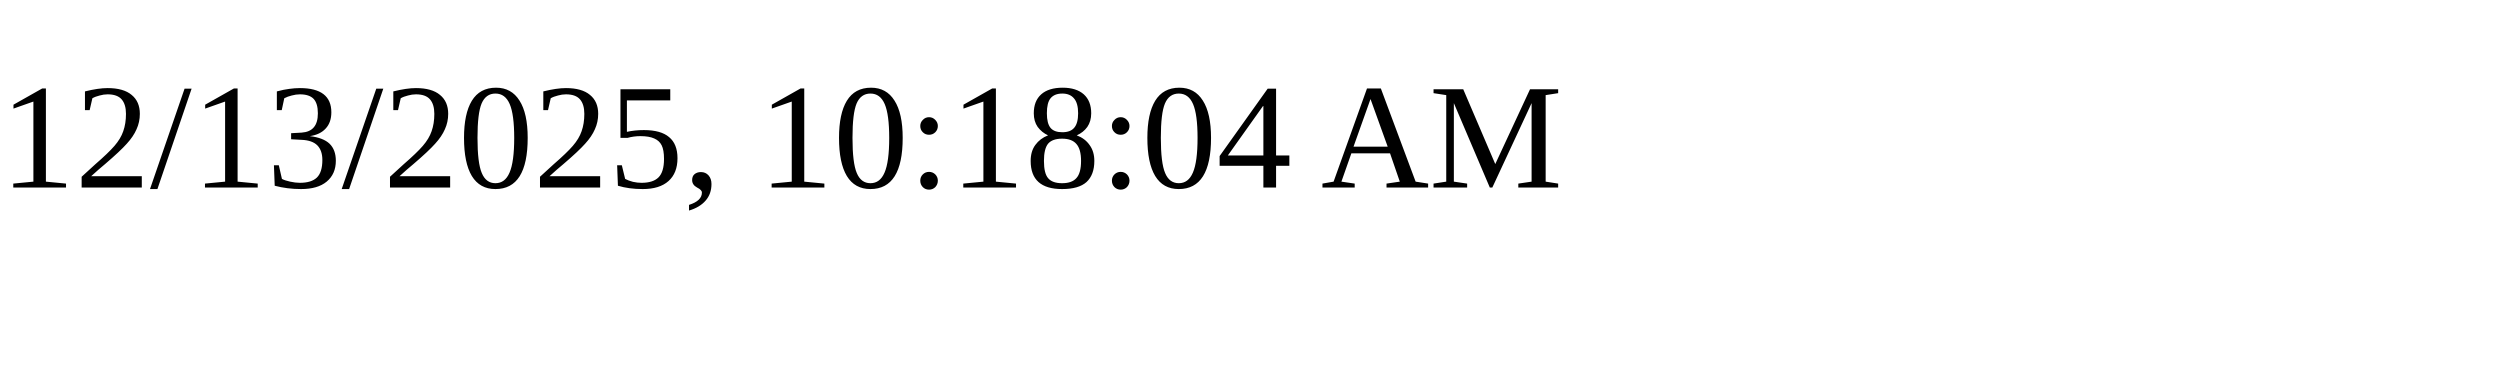
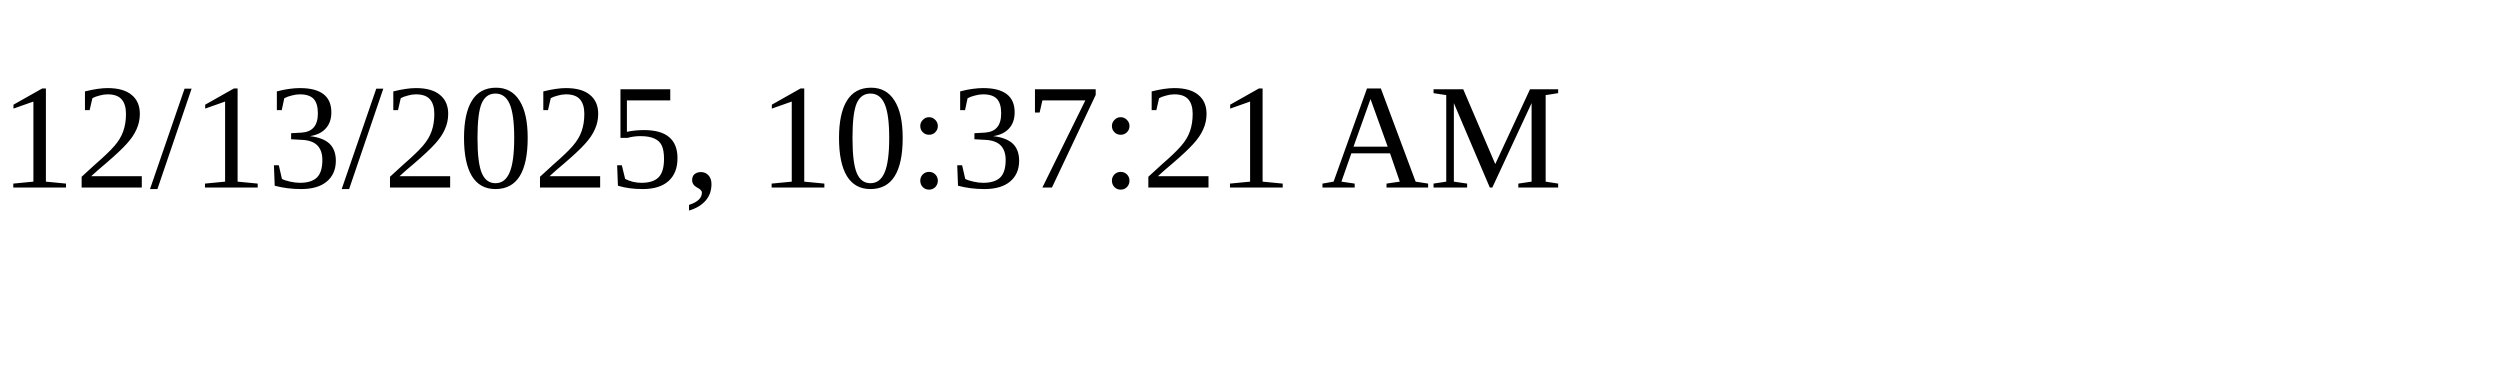
<svg xmlns="http://www.w3.org/2000/svg" height="30" width="200">
-   <text x="0" y="15">12/13/2025, 10:18:04 AM</text>
+   <text x="0" y="15">12/13/2025, 10:37:21 AM</text>
</svg>
